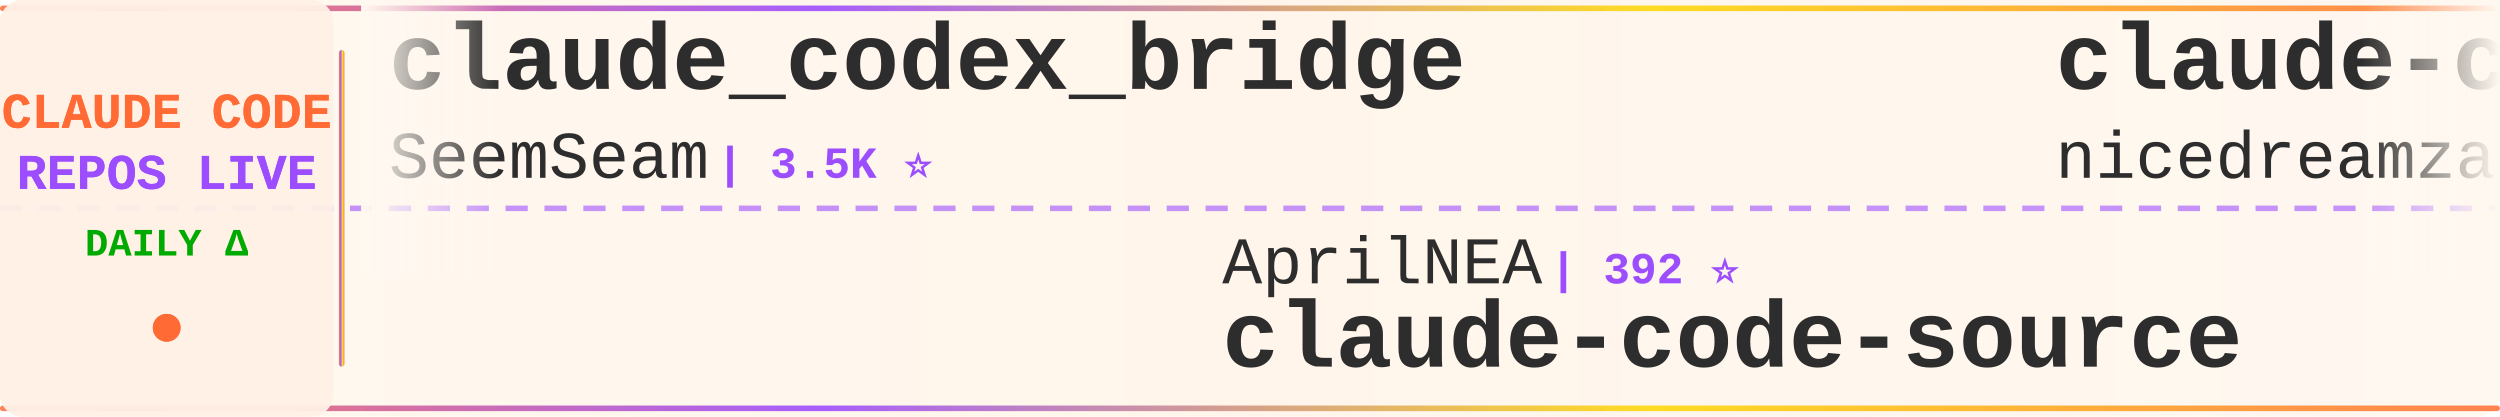
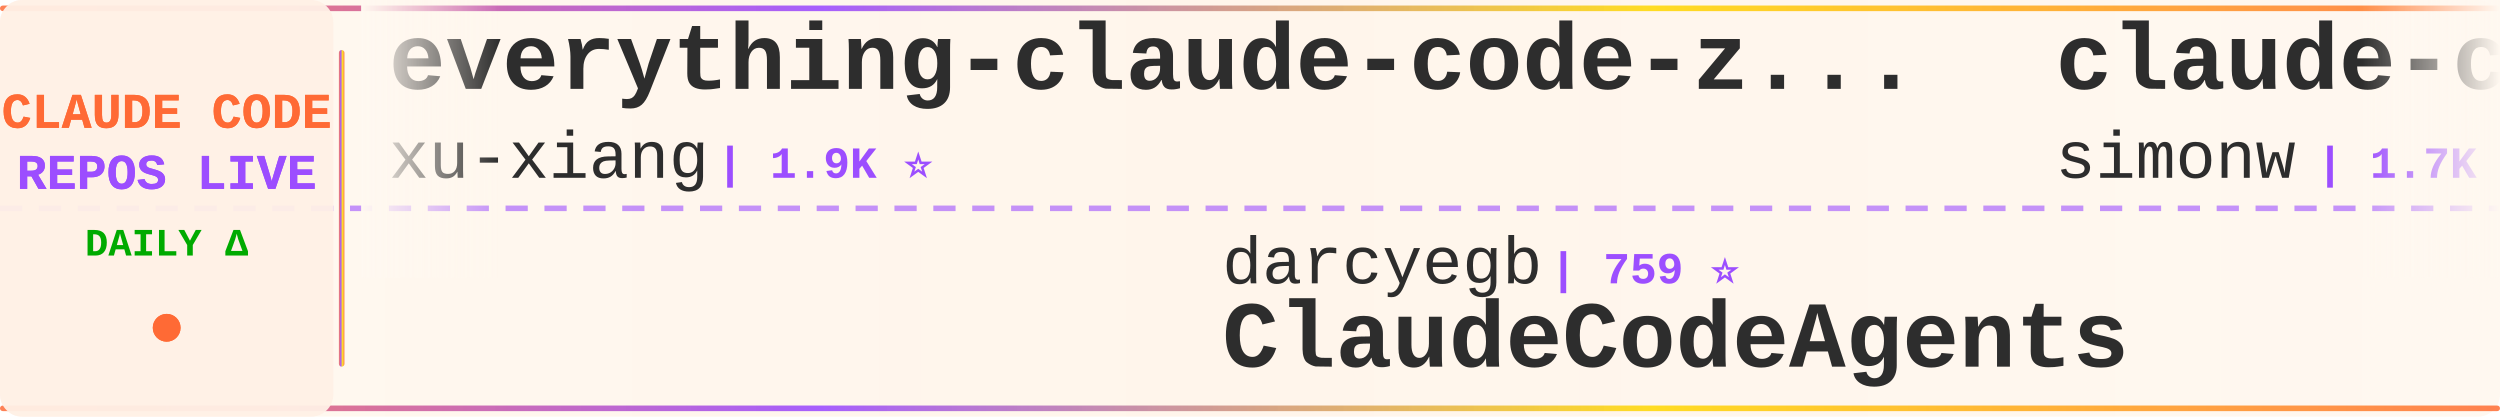
<svg xmlns="http://www.w3.org/2000/svg" width="900" height="150">
  <defs>
    <linearGradient id="tickerBg" x1="0%" y1="0%" x2="100%" y2="0%">
      <stop offset="0%" style="stop-color:#fff8f0;stop-opacity:0.98" />
      <stop offset="50%" style="stop-color:#fff5eb;stop-opacity:1" />
      <stop offset="100%" style="stop-color:#fff8f0;stop-opacity:0.98" />
    </linearGradient>
    <linearGradient id="borderGrad" x1="0%" y1="0%" x2="100%" y2="0%">
      <stop offset="0%" style="stop-color:#FF6B35;stop-opacity:0.85">
        <animate attributeName="stop-opacity" values="0.85;1;0.85" dur="2s" repeatCount="indefinite" />
      </stop>
      <stop offset="33%" style="stop-color:#9C4EFF;stop-opacity:0.9">
        <animate attributeName="stop-opacity" values="0.9;1;0.9" dur="2.2s" repeatCount="indefinite" />
      </stop>
      <stop offset="66%" style="stop-color:#FFD700;stop-opacity:0.85">
        <animate attributeName="stop-opacity" values="0.85;1;0.85" dur="1.8s" repeatCount="indefinite" />
      </stop>
      <stop offset="100%" style="stop-color:#FF6B35;stop-opacity:0.85">
        <animate attributeName="stop-opacity" values="0.85;1;0.85" dur="2s" repeatCount="indefinite" />
      </stop>
    </linearGradient>
    <filter id="textGlow">
      <feGaussianBlur stdDeviation="0.15" result="coloredBlur" />
      <feMerge>
        <feMergeNode in="coloredBlur" />
        <feMergeNode in="SourceGraphic" />
      </feMerge>
    </filter>
    <filter id="metricGlow">
      <feGaussianBlur stdDeviation="0.2" result="coloredBlur" />
      <feMerge>
        <feMergeNode in="coloredBlur" />
        <feMergeNode in="SourceGraphic" />
      </feMerge>
    </filter>
    <linearGradient id="leftFade" x1="0%" y1="0%" x2="100%" y2="0%">
      <stop offset="0%" style="stop-color:#fff8f0;stop-opacity:1" />
      <stop offset="100%" style="stop-color:#fff8f0;stop-opacity:0" />
    </linearGradient>
    <linearGradient id="rightFade" x1="0%" y1="0%" x2="100%" y2="0%">
      <stop offset="0%" style="stop-color:#fff8f0;stop-opacity:0" />
      <stop offset="100%" style="stop-color:#fff8f0;stop-opacity:1" />
    </linearGradient>
  </defs>
  <rect width="900" height="150" fill="url(#tickerBg)" rx="8" />
  <rect x="0" y="2" width="900" height="2" fill="url(#borderGrad)" rx="1" />
  <rect x="0" y="146" width="900" height="2" fill="url(#borderGrad)" rx="1" />
  <line x1="0" y1="75" x2="900" y2="75" stroke="#9C4EFF" stroke-width="2" stroke-dasharray="8 6" opacity="0.6" />
  <rect x="0" y="0" width="120" height="150" fill="#fff0e6" opacity="0.95" rx="8" />
  <text x="60" y="46" font-family="'Courier New', monospace" font-size="18" font-weight="bold" fill="#FF6B35" text-anchor="middle" filter="url(#textGlow)">
    CLAUDE CODE
  </text>
  <text x="60" y="68" font-family="'Courier New', monospace" font-size="18" font-weight="bold" fill="#9C4EFF" text-anchor="middle" filter="url(#textGlow)">
    REPOS LIVE
  </text>
  <text x="60" y="92" font-family="'Courier New', monospace" font-size="14" font-weight="bold" fill="#00aa00" text-anchor="middle">
    DAILY Δ
  </text>
  <circle cx="60" cy="118" r="5" fill="#FF6B35" filter="url(#metricGlow)">
    <animate attributeName="r" values="4;6;4" dur="1.5s" repeatCount="indefinite" />
    <animate attributeName="opacity" values="0.6;1;0.6" dur="1.5s" repeatCount="indefinite" />
  </circle>
  <rect x="122" y="18" width="2" height="114" fill="url(#borderGrad)" rx="1" />
  <clipPath id="tickerClip">
    <rect x="130" y="0" width="770" height="150" />
  </clipPath>
  <g clip-path="url(#tickerClip)">
    <g id="tickerItems">
      <animateTransform attributeName="transform" attributeType="XML" type="translate" from="0 0" to="-3000 0" dur="54s" repeatCount="indefinite" />
      <g transform="translate(0, 0)">
-         <text x="140" y="32" font-family="'Courier New', monospace" font-size="34" font-weight="bold" fill="#2d2d2d">claude_codex_bridge</text>
-         <text x="140" y="64" font-family="'Courier New', monospace" font-size="24" font-weight="normal" fill="#2d2d2d" opacity="1.0">SeemSeam</text>
-         <text x="258" y="64" font-family="'Courier New', monospace" font-size="16" font-weight="bold" fill="#9C4EFF"> | 3.5K ⭐</text>
+         <text x="140" y="32" font-family="'Courier New', monospace" font-size="34" font-weight="bold" fill="#2d2d2d">everything-claude-code-z...</text>
+         <text x="140" y="64" font-family="'Courier New', monospace" font-size="24" font-weight="normal" fill="#2d2d2d" opacity="1.0">xu-xiang</text>
+         <text x="258" y="64" font-family="'Courier New', monospace" font-size="16" font-weight="bold" fill="#9C4EFF"> | 1.9K ⭐</text>
      </g>
      <g transform="translate(300, 0)">
-         <text x="140" y="102" font-family="'Courier New', monospace" font-size="24" font-weight="normal" fill="#2d2d2d" opacity="1.0">AprilNEA</text>
-         <text x="258" y="102" font-family="'Courier New', monospace" font-size="16" font-weight="bold" fill="#9C4EFF"> | 392 ⭐</text>
-         <text x="140" y="132" font-family="'Courier New', monospace" font-size="34" font-weight="bold" fill="#2d2d2d">claude-code-source</text>
+         <text x="140" y="102" font-family="'Courier New', monospace" font-size="24" font-weight="normal" fill="#2d2d2d" opacity="1.0">darcyegb</text>
+         <text x="258" y="102" font-family="'Courier New', monospace" font-size="16" font-weight="bold" fill="#9C4EFF"> | 759 ⭐</text>
+         <text x="140" y="132" font-family="'Courier New', monospace" font-size="34" font-weight="bold" fill="#2d2d2d">ClaudeCodeAgents</text>
      </g>
      <g transform="translate(600, 0)">
-         <text x="140" y="32" font-family="'Courier New', monospace" font-size="34" font-weight="bold" fill="#2d2d2d">claude-code-local</text>
-         <text x="140" y="64" font-family="'Courier New', monospace" font-size="24" font-weight="normal" fill="#2d2d2d" opacity="1.0">nicedreamzapp</text>
-         <text x="318" y="64" font-family="'Courier New', monospace" font-size="16" font-weight="bold" fill="#9C4EFF"> | 3.3K ⭐</text>
+         <text x="140" y="32" font-family="'Courier New', monospace" font-size="34" font-weight="bold" fill="#2d2d2d">claude-code-transcripts</text>
+         <text x="140" y="64" font-family="'Courier New', monospace" font-size="24" font-weight="normal" fill="#2d2d2d" opacity="1.0">simonw</text>
+         <text x="234" y="64" font-family="'Courier New', monospace" font-size="16" font-weight="bold" fill="#9C4EFF"> | 1.7K ⭐ +1</text>
      </g>
      <g transform="translate(900, 0)">
-         <text x="140" y="102" font-family="'Courier New', monospace" font-size="24" font-weight="normal" fill="#2d2d2d" opacity="1.0">pengchengneo</text>
-         <text x="306" y="102" font-family="'Courier New', monospace" font-size="16" font-weight="bold" fill="#9C4EFF"> | 1.8K ⭐</text>
-         <text x="140" y="132" font-family="'Courier New', monospace" font-size="34" font-weight="bold" fill="#2d2d2d">Claude-Code</text>
+         <text x="140" y="102" font-family="'Courier New', monospace" font-size="24" font-weight="normal" fill="#2d2d2d" opacity="1.0">huangserva</text>
+         <text x="282" y="102" font-family="'Courier New', monospace" font-size="16" font-weight="bold" fill="#9C4EFF"> | 627 ⭐</text>
+         <text x="140" y="132" font-family="'Courier New', monospace" font-size="34" font-weight="bold" fill="#2d2d2d">claude-code-cli</text>
      </g>
      <g transform="translate(1200, 0)">
-         <text x="140" y="32" font-family="'Courier New', monospace" font-size="34" font-weight="bold" fill="#2d2d2d">claude-code-hub</text>
-         <text x="140" y="64" font-family="'Courier New', monospace" font-size="24" font-weight="normal" fill="#2d2d2d" opacity="1.0">ding113</text>
-         <text x="246" y="64" font-family="'Courier New', monospace" font-size="16" font-weight="bold" fill="#9C4EFF"> | 3.3K ⭐</text>
+         <text x="140" y="32" font-family="'Courier New', monospace" font-size="34" font-weight="bold" fill="#2d2d2d">claude-code-guide</text>
+         <text x="140" y="64" font-family="'Courier New', monospace" font-size="24" font-weight="normal" fill="#2d2d2d" opacity="1.0">zebbern</text>
+         <text x="246" y="64" font-family="'Courier New', monospace" font-size="16" font-weight="bold" fill="#9C4EFF"> | 4.6K ⭐ +1</text>
      </g>
      <g transform="translate(1500, 0)">
-         <text x="140" y="102" font-family="'Courier New', monospace" font-size="24" font-weight="normal" fill="#2d2d2d" opacity="1.0">Piebald-AI</text>
-         <text x="282" y="102" font-family="'Courier New', monospace" font-size="16" font-weight="bold" fill="#9C4EFF"> | 12.6K ⭐ +4</text>
-         <text x="140" y="132" font-family="'Courier New', monospace" font-size="34" font-weight="bold" fill="#2d2d2d">claude-code-system-promp...</text>
+         <text x="140" y="102" font-family="'Courier New', monospace" font-size="24" font-weight="normal" fill="#2d2d2d" opacity="1.0">ding113</text>
+         <text x="246" y="102" font-family="'Courier New', monospace" font-size="16" font-weight="bold" fill="#9C4EFF"> | 3.3K ⭐</text>
+         <text x="140" y="132" font-family="'Courier New', monospace" font-size="34" font-weight="bold" fill="#2d2d2d">claude-code-hub</text>
      </g>
      <g transform="translate(1800, 0)">
-         <text x="140" y="32" font-family="'Courier New', monospace" font-size="34" font-weight="bold" fill="#2d2d2d">claude-code-tips</text>
-         <text x="140" y="64" font-family="'Courier New', monospace" font-size="24" font-weight="normal" fill="#2d2d2d" opacity="1.0">ykdojo</text>
-         <text x="234" y="64" font-family="'Courier New', monospace" font-size="16" font-weight="bold" fill="#9C4EFF"> | 10.0K ⭐ +2</text>
+         <text x="140" y="32" font-family="'Courier New', monospace" font-size="34" font-weight="bold" fill="#2d2d2d">oh-my-claudecode</text>
+         <text x="140" y="64" font-family="'Courier New', monospace" font-size="24" font-weight="normal" fill="#2d2d2d" opacity="1.0">Yeachan-Heo</text>
+         <text x="294" y="64" font-family="'Courier New', monospace" font-size="16" font-weight="bold" fill="#9C4EFF"> | 39.0K ⭐ +3</text>
      </g>
      <g transform="translate(2100, 0)">
-         <text x="140" y="102" font-family="'Courier New', monospace" font-size="24" font-weight="normal" fill="#2d2d2d" opacity="1.0">edmund-io</text>
-         <text x="270" y="102" font-family="'Courier New', monospace" font-size="16" font-weight="bold" fill="#9C4EFF"> | 1.5K ⭐ +1</text>
-         <text x="140" y="132" font-family="'Courier New', monospace" font-size="34" font-weight="bold" fill="#2d2d2d">edmunds-claude-code</text>
+         <text x="140" y="102" font-family="'Courier New', monospace" font-size="24" font-weight="normal" fill="#2d2d2d" opacity="1.0">davila7</text>
+         <text x="246" y="102" font-family="'Courier New', monospace" font-size="16" font-weight="bold" fill="#9C4EFF"> | 30.5K ⭐ +1</text>
+         <text x="140" y="132" font-family="'Courier New', monospace" font-size="34" font-weight="bold" fill="#2d2d2d">claude-code-templates</text>
      </g>
      <g transform="translate(2400, 0)">
-         <text x="140" y="32" font-family="'Courier New', monospace" font-size="34" font-weight="bold" fill="#2d2d2d">claude-code-router</text>
-         <text x="140" y="64" font-family="'Courier New', monospace" font-size="24" font-weight="normal" fill="#2d2d2d" opacity="1.0">musistudio</text>
-         <text x="282" y="64" font-family="'Courier New', monospace" font-size="16" font-weight="bold" fill="#9C4EFF"> | 37.0K ⭐ +2</text>
+         <text x="140" y="32" font-family="'Courier New', monospace" font-size="34" font-weight="bold" fill="#2d2d2d">Claude-Code</text>
+         <text x="140" y="64" font-family="'Courier New', monospace" font-size="24" font-weight="normal" fill="#2d2d2d" opacity="1.0">KPR111</text>
+         <text x="234" y="64" font-family="'Courier New', monospace" font-size="16" font-weight="bold" fill="#9C4EFF"> | 18 ⭐</text>
      </g>
      <g transform="translate(2700, 0)">
-         <text x="140" y="102" font-family="'Courier New', monospace" font-size="24" font-weight="normal" fill="#2d2d2d" opacity="1.0">diet103</text>
-         <text x="246" y="102" font-family="'Courier New', monospace" font-size="16" font-weight="bold" fill="#9C4EFF"> | 10.0K ⭐ -2</text>
-         <text x="140" y="132" font-family="'Courier New', monospace" font-size="34" font-weight="bold" fill="#2d2d2d">claude-code-infrastructu...</text>
+         <text x="140" y="102" font-family="'Courier New', monospace" font-size="24" font-weight="normal" fill="#2d2d2d" opacity="1.0">luyao618</text>
+         <text x="258" y="102" font-family="'Courier New', monospace" font-size="16" font-weight="bold" fill="#9C4EFF"> | 1.7K ⭐</text>
+         <text x="140" y="132" font-family="'Courier New', monospace" font-size="34" font-weight="bold" fill="#2d2d2d">Claude-Code-Source-Study</text>
      </g>
      <g transform="translate(3000, 0)">
-         <text x="140" y="32" font-family="'Courier New', monospace" font-size="34" font-weight="bold" fill="#2d2d2d">claude_codex_bridge</text>
-         <text x="140" y="64" font-family="'Courier New', monospace" font-size="24" font-weight="normal" fill="#2d2d2d" opacity="1.0">SeemSeam</text>
-         <text x="258" y="64" font-family="'Courier New', monospace" font-size="16" font-weight="bold" fill="#9C4EFF"> | 3.5K ⭐</text>
+         <text x="140" y="32" font-family="'Courier New', monospace" font-size="34" font-weight="bold" fill="#2d2d2d">everything-claude-code-z...</text>
+         <text x="140" y="64" font-family="'Courier New', monospace" font-size="24" font-weight="normal" fill="#2d2d2d" opacity="1.0">xu-xiang</text>
+         <text x="258" y="64" font-family="'Courier New', monospace" font-size="16" font-weight="bold" fill="#9C4EFF"> | 1.9K ⭐</text>
      </g>
      <g transform="translate(3300, 0)">
-         <text x="140" y="102" font-family="'Courier New', monospace" font-size="24" font-weight="normal" fill="#2d2d2d" opacity="1.0">AprilNEA</text>
-         <text x="258" y="102" font-family="'Courier New', monospace" font-size="16" font-weight="bold" fill="#9C4EFF"> | 392 ⭐</text>
-         <text x="140" y="132" font-family="'Courier New', monospace" font-size="34" font-weight="bold" fill="#2d2d2d">claude-code-source</text>
+         <text x="140" y="102" font-family="'Courier New', monospace" font-size="24" font-weight="normal" fill="#2d2d2d" opacity="1.0">darcyegb</text>
+         <text x="258" y="102" font-family="'Courier New', monospace" font-size="16" font-weight="bold" fill="#9C4EFF"> | 759 ⭐</text>
+         <text x="140" y="132" font-family="'Courier New', monospace" font-size="34" font-weight="bold" fill="#2d2d2d">ClaudeCodeAgents</text>
      </g>
      <g transform="translate(3600, 0)">
-         <text x="140" y="32" font-family="'Courier New', monospace" font-size="34" font-weight="bold" fill="#2d2d2d">claude-code-local</text>
-         <text x="140" y="64" font-family="'Courier New', monospace" font-size="24" font-weight="normal" fill="#2d2d2d" opacity="1.0">nicedreamzapp</text>
-         <text x="318" y="64" font-family="'Courier New', monospace" font-size="16" font-weight="bold" fill="#9C4EFF"> | 3.3K ⭐</text>
+         <text x="140" y="32" font-family="'Courier New', monospace" font-size="34" font-weight="bold" fill="#2d2d2d">claude-code-transcripts</text>
+         <text x="140" y="64" font-family="'Courier New', monospace" font-size="24" font-weight="normal" fill="#2d2d2d" opacity="1.0">simonw</text>
+         <text x="234" y="64" font-family="'Courier New', monospace" font-size="16" font-weight="bold" fill="#9C4EFF"> | 1.7K ⭐ +1</text>
      </g>
      <g transform="translate(3900, 0)">
-         <text x="140" y="102" font-family="'Courier New', monospace" font-size="24" font-weight="normal" fill="#2d2d2d" opacity="1.0">pengchengneo</text>
-         <text x="306" y="102" font-family="'Courier New', monospace" font-size="16" font-weight="bold" fill="#9C4EFF"> | 1.8K ⭐</text>
-         <text x="140" y="132" font-family="'Courier New', monospace" font-size="34" font-weight="bold" fill="#2d2d2d">Claude-Code</text>
+         <text x="140" y="102" font-family="'Courier New', monospace" font-size="24" font-weight="normal" fill="#2d2d2d" opacity="1.0">huangserva</text>
+         <text x="282" y="102" font-family="'Courier New', monospace" font-size="16" font-weight="bold" fill="#9C4EFF"> | 627 ⭐</text>
+         <text x="140" y="132" font-family="'Courier New', monospace" font-size="34" font-weight="bold" fill="#2d2d2d">claude-code-cli</text>
      </g>
    </g>
  </g>
  <rect x="130" y="0" width="50" height="100" fill="url(#leftFade)" />
  <rect x="850" y="0" width="50" height="100" fill="url(#rightFade)" />
</svg>
